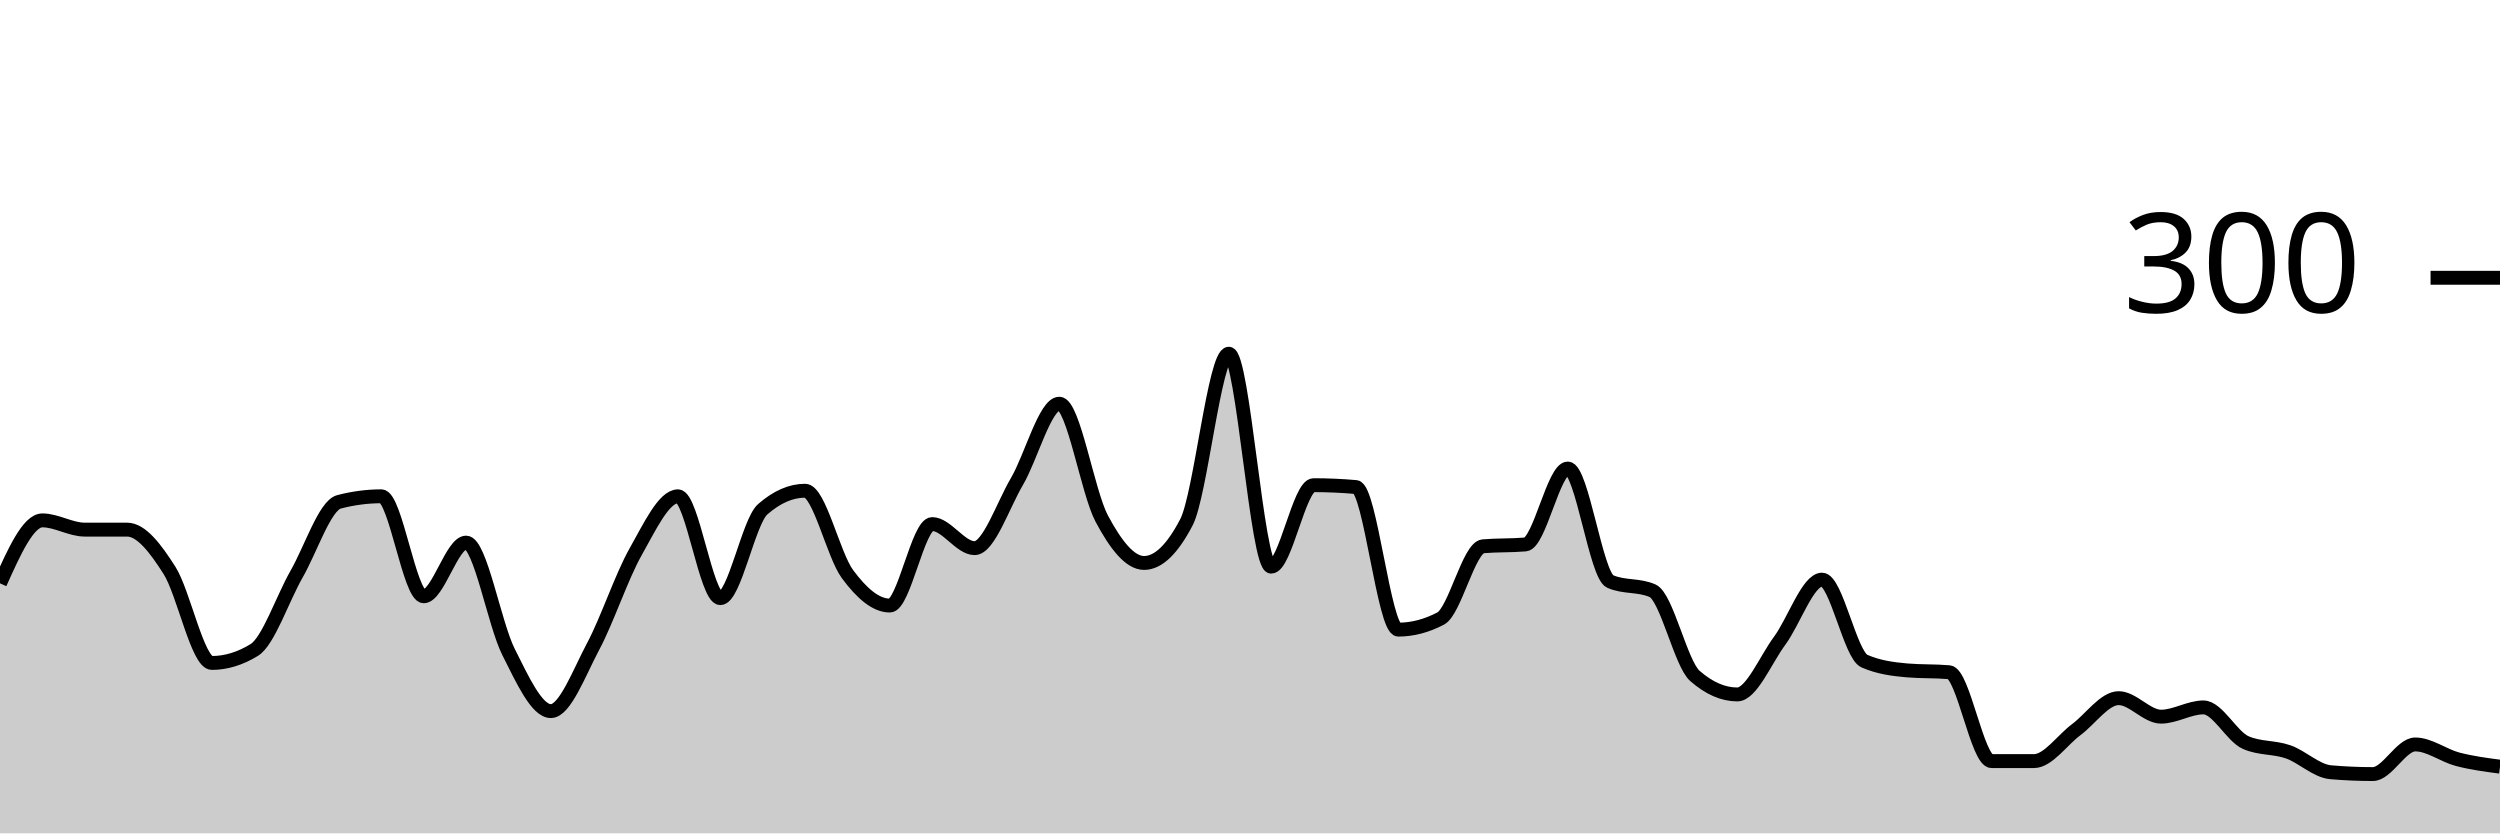
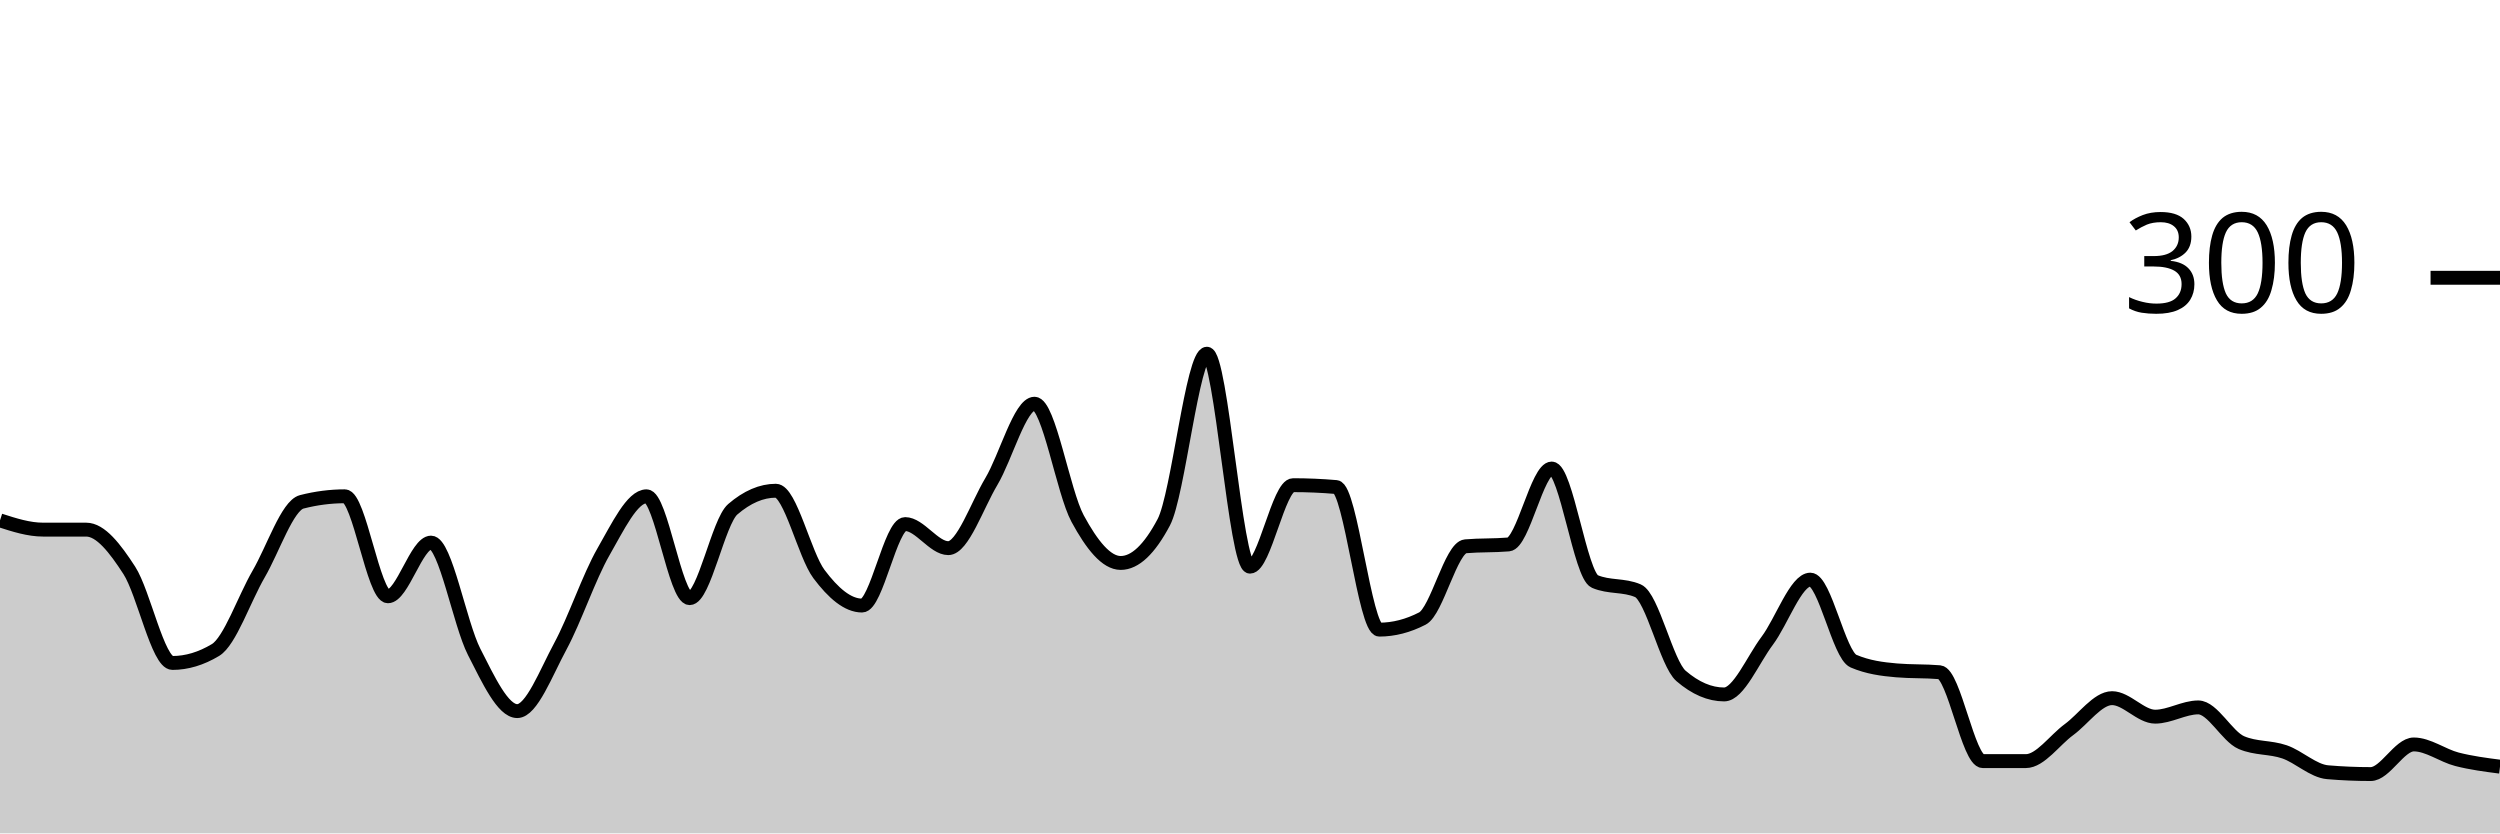
<svg xmlns="http://www.w3.org/2000/svg" viewBox="0 0 180 60">
  <g transform="translate(0,20)">
-     <path class="area" fill="rgba(0, 0, 0, 0.2)" d="M0,22C1.017,19.733,2.034,17.467,3.051,17.467C4.068,17.467,5.085,18.133,6.102,18.133C7.119,18.133,8.136,18.133,9.153,18.133C10.169,18.133,11.186,19.467,12.203,21.067C13.22,22.667,14.237,27.733,15.254,27.733C16.271,27.733,17.288,27.422,18.305,26.8C19.322,26.178,20.339,23.111,21.356,21.333C22.373,19.556,23.39,16.4,24.407,16.133C25.424,15.867,26.441,15.733,27.458,15.733C28.475,15.733,29.492,22.933,30.508,22.933C31.525,22.933,32.542,19.067,33.559,19.067C34.576,19.067,35.593,24.911,36.61,26.933C37.627,28.956,38.644,31.2,39.661,31.2C40.678,31.2,41.695,28.444,42.712,26.533C43.729,24.622,44.746,21.533,45.763,19.733C46.78,17.933,47.797,15.733,48.814,15.733C49.831,15.733,50.847,23.067,51.864,23.067C52.881,23.067,53.898,17.556,54.915,16.667C55.932,15.778,56.949,15.333,57.966,15.333C58.983,15.333,60,19.956,61.017,21.333C62.034,22.711,63.051,23.6,64.068,23.6C65.085,23.6,66.102,17.733,67.119,17.733C68.136,17.733,69.153,19.467,70.169,19.467C71.186,19.467,72.203,16.4,73.22,14.667C74.237,12.933,75.254,9.067,76.271,9.067C77.288,9.067,78.305,15.422,79.322,17.333C80.339,19.244,81.356,20.533,82.373,20.533C83.39,20.533,84.407,19.556,85.424,17.6C86.441,15.644,87.458,5.467,88.475,5.467C89.492,5.467,90.508,20.8,91.525,20.8C92.542,20.8,93.559,14.933,94.576,14.933C95.593,14.933,96.61,14.978,97.627,15.067C98.644,15.156,99.661,25.333,100.678,25.333C101.695,25.333,102.712,25.067,103.729,24.533C104.746,24,105.763,19.422,106.78,19.333C107.797,19.244,108.814,19.289,109.831,19.2C110.847,19.111,111.864,13.733,112.881,13.733C113.898,13.733,114.915,21.422,115.932,21.867C116.949,22.311,117.966,22.089,118.983,22.533C120,22.978,121.017,27.778,122.034,28.667C123.051,29.556,124.068,30,125.085,30C126.102,30,127.119,27.511,128.136,26.133C129.153,24.756,130.169,21.733,131.186,21.733C132.203,21.733,133.22,27.156,134.237,27.6C135.254,28.044,136.271,28.178,137.288,28.267C138.305,28.356,139.322,28.311,140.339,28.4C141.356,28.489,142.373,34.8,143.39,34.8C144.407,34.8,145.424,34.8,146.441,34.8C147.458,34.8,148.475,33.289,149.492,32.533C150.508,31.778,151.525,30.267,152.542,30.267C153.559,30.267,154.576,31.6,155.593,31.6C156.61,31.6,157.627,30.933,158.644,30.933C159.661,30.933,160.678,33.022,161.695,33.467C162.712,33.911,163.729,33.778,164.746,34.133C165.763,34.489,166.78,35.511,167.797,35.6C168.814,35.689,169.831,35.733,170.847,35.733C171.864,35.733,172.881,33.6,173.898,33.6C174.915,33.6,175.932,34.4,176.949,34.667C177.966,34.933,178.983,35.067,180,35.2L180,40C178.983,40,177.966,40,176.949,40C175.932,40,174.915,40,173.898,40C172.881,40,171.864,40,170.847,40C169.831,40,168.814,40,167.797,40C166.78,40,165.763,40,164.746,40C163.729,40,162.712,40,161.695,40C160.678,40,159.661,40,158.644,40C157.627,40,156.61,40,155.593,40C154.576,40,153.559,40,152.542,40C151.525,40,150.508,40,149.492,40C148.475,40,147.458,40,146.441,40C145.424,40,144.407,40,143.39,40C142.373,40,141.356,40,140.339,40C139.322,40,138.305,40,137.288,40C136.271,40,135.254,40,134.237,40C133.22,40,132.203,40,131.186,40C130.169,40,129.153,40,128.136,40C127.119,40,126.102,40,125.085,40C124.068,40,123.051,40,122.034,40C121.017,40,120,40,118.983,40C117.966,40,116.949,40,115.932,40C114.915,40,113.898,40,112.881,40C111.864,40,110.847,40,109.831,40C108.814,40,107.797,40,106.78,40C105.763,40,104.746,40,103.729,40C102.712,40,101.695,40,100.678,40C99.661,40,98.644,40,97.627,40C96.61,40,95.593,40,94.576,40C93.559,40,92.542,40,91.525,40C90.508,40,89.492,40,88.475,40C87.458,40,86.441,40,85.424,40C84.407,40,83.39,40,82.373,40C81.356,40,80.339,40,79.322,40C78.305,40,77.288,40,76.271,40C75.254,40,74.237,40,73.22,40C72.203,40,71.186,40,70.169,40C69.153,40,68.136,40,67.119,40C66.102,40,65.085,40,64.068,40C63.051,40,62.034,40,61.017,40C60,40,58.983,40,57.966,40C56.949,40,55.932,40,54.915,40C53.898,40,52.881,40,51.864,40C50.847,40,49.831,40,48.814,40C47.797,40,46.78,40,45.763,40C44.746,40,43.729,40,42.712,40C41.695,40,40.678,40,39.661,40C38.644,40,37.627,40,36.61,40C35.593,40,34.576,40,33.559,40C32.542,40,31.525,40,30.508,40C29.492,40,28.475,40,27.458,40C26.441,40,25.424,40,24.407,40C23.39,40,22.373,40,21.356,40C20.339,40,19.322,40,18.305,40C17.288,40,16.271,40,15.254,40C14.237,40,13.22,40,12.203,40C11.186,40,10.169,40,9.153,40C8.136,40,7.119,40,6.102,40C5.085,40,4.068,40,3.051,40C2.034,40,1.017,40,0,40Z" />
-     <path class="line" stroke="black" fill="none" d="M0,22C1.017,19.733,2.034,17.467,3.051,17.467C4.068,17.467,5.085,18.133,6.102,18.133C7.119,18.133,8.136,18.133,9.153,18.133C10.169,18.133,11.186,19.467,12.203,21.067C13.22,22.667,14.237,27.733,15.254,27.733C16.271,27.733,17.288,27.422,18.305,26.8C19.322,26.178,20.339,23.111,21.356,21.333C22.373,19.556,23.39,16.4,24.407,16.133C25.424,15.867,26.441,15.733,27.458,15.733C28.475,15.733,29.492,22.933,30.508,22.933C31.525,22.933,32.542,19.067,33.559,19.067C34.576,19.067,35.593,24.911,36.61,26.933C37.627,28.956,38.644,31.2,39.661,31.2C40.678,31.2,41.695,28.444,42.712,26.533C43.729,24.622,44.746,21.533,45.763,19.733C46.78,17.933,47.797,15.733,48.814,15.733C49.831,15.733,50.847,23.067,51.864,23.067C52.881,23.067,53.898,17.556,54.915,16.667C55.932,15.778,56.949,15.333,57.966,15.333C58.983,15.333,60,19.956,61.017,21.333C62.034,22.711,63.051,23.6,64.068,23.6C65.085,23.6,66.102,17.733,67.119,17.733C68.136,17.733,69.153,19.467,70.169,19.467C71.186,19.467,72.203,16.4,73.22,14.667C74.237,12.933,75.254,9.067,76.271,9.067C77.288,9.067,78.305,15.422,79.322,17.333C80.339,19.244,81.356,20.533,82.373,20.533C83.39,20.533,84.407,19.556,85.424,17.6C86.441,15.644,87.458,5.467,88.475,5.467C89.492,5.467,90.508,20.8,91.525,20.8C92.542,20.8,93.559,14.933,94.576,14.933C95.593,14.933,96.61,14.978,97.627,15.067C98.644,15.156,99.661,25.333,100.678,25.333C101.695,25.333,102.712,25.067,103.729,24.533C104.746,24,105.763,19.422,106.78,19.333C107.797,19.244,108.814,19.289,109.831,19.2C110.847,19.111,111.864,13.733,112.881,13.733C113.898,13.733,114.915,21.422,115.932,21.867C116.949,22.311,117.966,22.089,118.983,22.533C120,22.978,121.017,27.778,122.034,28.667C123.051,29.556,124.068,30,125.085,30C126.102,30,127.119,27.511,128.136,26.133C129.153,24.756,130.169,21.733,131.186,21.733C132.203,21.733,133.22,27.156,134.237,27.6C135.254,28.044,136.271,28.178,137.288,28.267C138.305,28.356,139.322,28.311,140.339,28.4C141.356,28.489,142.373,34.8,143.39,34.8C144.407,34.8,145.424,34.8,146.441,34.8C147.458,34.8,148.475,33.289,149.492,32.533C150.508,31.778,151.525,30.267,152.542,30.267C153.559,30.267,154.576,31.6,155.593,31.6C156.61,31.6,157.627,30.933,158.644,30.933C159.661,30.933,160.678,33.022,161.695,33.467C162.712,33.911,163.729,33.778,164.746,34.133C165.763,34.489,166.78,35.511,167.797,35.6C168.814,35.689,169.831,35.733,170.847,35.733C171.864,35.733,172.881,33.6,173.898,33.6C174.915,33.6,175.932,34.4,176.949,34.667C177.966,34.933,178.983,35.067,180,35.2" />
+     <path class="area" fill="rgba(0, 0, 0, 0.2)" d="M0,17.467C1.034,17.8,2.069,18.133,3.103,18.133C4.138,18.133,5.172,18.133,6.207,18.133C7.241,18.133,8.276,19.467,9.31,21.067C10.345,22.667,11.379,27.733,12.414,27.733C13.448,27.733,14.483,27.422,15.517,26.8C16.552,26.178,17.586,23.111,18.621,21.333C19.655,19.556,20.69,16.4,21.724,16.133C22.759,15.867,23.793,15.733,24.828,15.733C25.862,15.733,26.897,22.933,27.931,22.933C28.966,22.933,30,19.067,31.034,19.067C32.069,19.067,33.103,24.911,34.138,26.933C35.172,28.956,36.207,31.2,37.241,31.2C38.276,31.2,39.31,28.444,40.345,26.533C41.379,24.622,42.414,21.533,43.448,19.733C44.483,17.933,45.517,15.733,46.552,15.733C47.586,15.733,48.621,23.067,49.655,23.067C50.69,23.067,51.724,17.556,52.759,16.667C53.793,15.778,54.828,15.333,55.862,15.333C56.897,15.333,57.931,19.956,58.966,21.333C60,22.711,61.034,23.6,62.069,23.6C63.103,23.6,64.138,17.733,65.172,17.733C66.207,17.733,67.241,19.467,68.276,19.467C69.31,19.467,70.345,16.4,71.379,14.667C72.414,12.933,73.448,9.067,74.483,9.067C75.517,9.067,76.552,15.422,77.586,17.333C78.621,19.244,79.655,20.533,80.69,20.533C81.724,20.533,82.759,19.556,83.793,17.6C84.828,15.644,85.862,5.467,86.897,5.467C87.931,5.467,88.966,20.8,90,20.8C91.034,20.8,92.069,14.933,93.103,14.933C94.138,14.933,95.172,14.978,96.207,15.067C97.241,15.156,98.276,25.333,99.31,25.333C100.345,25.333,101.379,25.067,102.414,24.533C103.448,24,104.483,19.422,105.517,19.333C106.552,19.244,107.586,19.289,108.621,19.2C109.655,19.111,110.69,13.733,111.724,13.733C112.759,13.733,113.793,21.422,114.828,21.867C115.862,22.311,116.897,22.089,117.931,22.533C118.966,22.978,120,27.778,121.034,28.667C122.069,29.556,123.103,30,124.138,30C125.172,30,126.207,27.511,127.241,26.133C128.276,24.756,129.31,21.733,130.345,21.733C131.379,21.733,132.414,27.156,133.448,27.6C134.483,28.044,135.517,28.178,136.552,28.267C137.586,28.356,138.621,28.311,139.655,28.4C140.69,28.489,141.724,34.8,142.759,34.8C143.793,34.8,144.828,34.8,145.862,34.8C146.897,34.8,147.931,33.289,148.966,32.533C150,31.778,151.034,30.267,152.069,30.267C153.103,30.267,154.138,31.6,155.172,31.6C156.207,31.6,157.241,30.933,158.276,30.933C159.31,30.933,160.345,33.022,161.379,33.467C162.414,33.911,163.448,33.778,164.483,34.133C165.517,34.489,166.552,35.511,167.586,35.6C168.621,35.689,169.655,35.733,170.69,35.733C171.724,35.733,172.759,33.6,173.793,33.6C174.828,33.6,175.862,34.4,176.897,34.667C177.931,34.933,178.966,35.067,180,35.2L180,40C178.966,40,177.931,40,176.897,40C175.862,40,174.828,40,173.793,40C172.759,40,171.724,40,170.69,40C169.655,40,168.621,40,167.586,40C166.552,40,165.517,40,164.483,40C163.448,40,162.414,40,161.379,40C160.345,40,159.31,40,158.276,40C157.241,40,156.207,40,155.172,40C154.138,40,153.103,40,152.069,40C151.034,40,150,40,148.966,40C147.931,40,146.897,40,145.862,40C144.828,40,143.793,40,142.759,40C141.724,40,140.69,40,139.655,40C138.621,40,137.586,40,136.552,40C135.517,40,134.483,40,133.448,40C132.414,40,131.379,40,130.345,40C129.31,40,128.276,40,127.241,40C126.207,40,125.172,40,124.138,40C123.103,40,122.069,40,121.034,40C120,40,118.966,40,117.931,40C116.897,40,115.862,40,114.828,40C113.793,40,112.759,40,111.724,40C110.69,40,109.655,40,108.621,40C107.586,40,106.552,40,105.517,40C104.483,40,103.448,40,102.414,40C101.379,40,100.345,40,99.31,40C98.276,40,97.241,40,96.207,40C95.172,40,94.138,40,93.103,40C92.069,40,91.034,40,90,40C88.966,40,87.931,40,86.897,40C85.862,40,84.828,40,83.793,40C82.759,40,81.724,40,80.69,40C79.655,40,78.621,40,77.586,40C76.552,40,75.517,40,74.483,40C73.448,40,72.414,40,71.379,40C70.345,40,69.31,40,68.276,40C67.241,40,66.207,40,65.172,40C64.138,40,63.103,40,62.069,40C61.034,40,60,40,58.966,40C57.931,40,56.897,40,55.862,40C54.828,40,53.793,40,52.759,40C51.724,40,50.69,40,49.655,40C48.621,40,47.586,40,46.552,40C45.517,40,44.483,40,43.448,40C42.414,40,41.379,40,40.345,40C39.31,40,38.276,40,37.241,40C36.207,40,35.172,40,34.138,40C33.103,40,32.069,40,31.034,40C30,40,28.966,40,27.931,40C26.897,40,25.862,40,24.828,40C23.793,40,22.759,40,21.724,40C20.69,40,19.655,40,18.621,40C17.586,40,16.552,40,15.517,40C14.483,40,13.448,40,12.414,40C11.379,40,10.345,40,9.31,40C8.276,40,7.241,40,6.207,40C5.172,40,4.138,40,3.103,40C2.069,40,1.034,40,0,40Z" />
+     <path class="line" stroke="black" fill="none" d="M0,17.467C1.034,17.8,2.069,18.133,3.103,18.133C4.138,18.133,5.172,18.133,6.207,18.133C7.241,18.133,8.276,19.467,9.31,21.067C10.345,22.667,11.379,27.733,12.414,27.733C13.448,27.733,14.483,27.422,15.517,26.8C16.552,26.178,17.586,23.111,18.621,21.333C19.655,19.556,20.69,16.4,21.724,16.133C22.759,15.867,23.793,15.733,24.828,15.733C25.862,15.733,26.897,22.933,27.931,22.933C28.966,22.933,30,19.067,31.034,19.067C32.069,19.067,33.103,24.911,34.138,26.933C35.172,28.956,36.207,31.2,37.241,31.2C38.276,31.2,39.31,28.444,40.345,26.533C41.379,24.622,42.414,21.533,43.448,19.733C44.483,17.933,45.517,15.733,46.552,15.733C47.586,15.733,48.621,23.067,49.655,23.067C50.69,23.067,51.724,17.556,52.759,16.667C53.793,15.778,54.828,15.333,55.862,15.333C56.897,15.333,57.931,19.956,58.966,21.333C60,22.711,61.034,23.6,62.069,23.6C63.103,23.6,64.138,17.733,65.172,17.733C66.207,17.733,67.241,19.467,68.276,19.467C69.31,19.467,70.345,16.4,71.379,14.667C72.414,12.933,73.448,9.067,74.483,9.067C75.517,9.067,76.552,15.422,77.586,17.333C78.621,19.244,79.655,20.533,80.69,20.533C81.724,20.533,82.759,19.556,83.793,17.6C84.828,15.644,85.862,5.467,86.897,5.467C87.931,5.467,88.966,20.8,90,20.8C91.034,20.8,92.069,14.933,93.103,14.933C94.138,14.933,95.172,14.978,96.207,15.067C97.241,15.156,98.276,25.333,99.31,25.333C100.345,25.333,101.379,25.067,102.414,24.533C103.448,24,104.483,19.422,105.517,19.333C106.552,19.244,107.586,19.289,108.621,19.2C109.655,19.111,110.69,13.733,111.724,13.733C112.759,13.733,113.793,21.422,114.828,21.867C115.862,22.311,116.897,22.089,117.931,22.533C118.966,22.978,120,27.778,121.034,28.667C122.069,29.556,123.103,30,124.138,30C125.172,30,126.207,27.511,127.241,26.133C128.276,24.756,129.31,21.733,130.345,21.733C131.379,21.733,132.414,27.156,133.448,27.6C134.483,28.044,135.517,28.178,136.552,28.267C137.586,28.356,138.621,28.311,139.655,28.4C140.69,28.489,141.724,34.8,142.759,34.8C143.793,34.8,144.828,34.8,145.862,34.8C146.897,34.8,147.931,33.289,148.966,32.533C150,31.778,151.034,30.267,152.069,30.267C153.103,30.267,154.138,31.6,155.172,31.6C156.207,31.6,157.241,30.933,158.276,30.933C159.31,30.933,160.345,33.022,161.379,33.467C162.414,33.911,163.448,33.778,164.483,34.133C165.517,34.489,166.552,35.511,167.586,35.6C168.621,35.689,169.655,35.733,170.69,35.733C171.724,35.733,172.759,33.6,173.793,33.6C174.828,33.6,175.862,34.4,176.897,34.667C177.931,34.933,178.966,35.067,180,35.2" />
    <path class="axis-ceiling" stroke-width="1" stroke="black" fill="none" d="M175,0L180,0" />
    <text class="axis-ceiling-label" font-family="sans-serif" text-anchor="end" font-size="10px" x="170" y="2.5">300</text>
  </g>
</svg>
